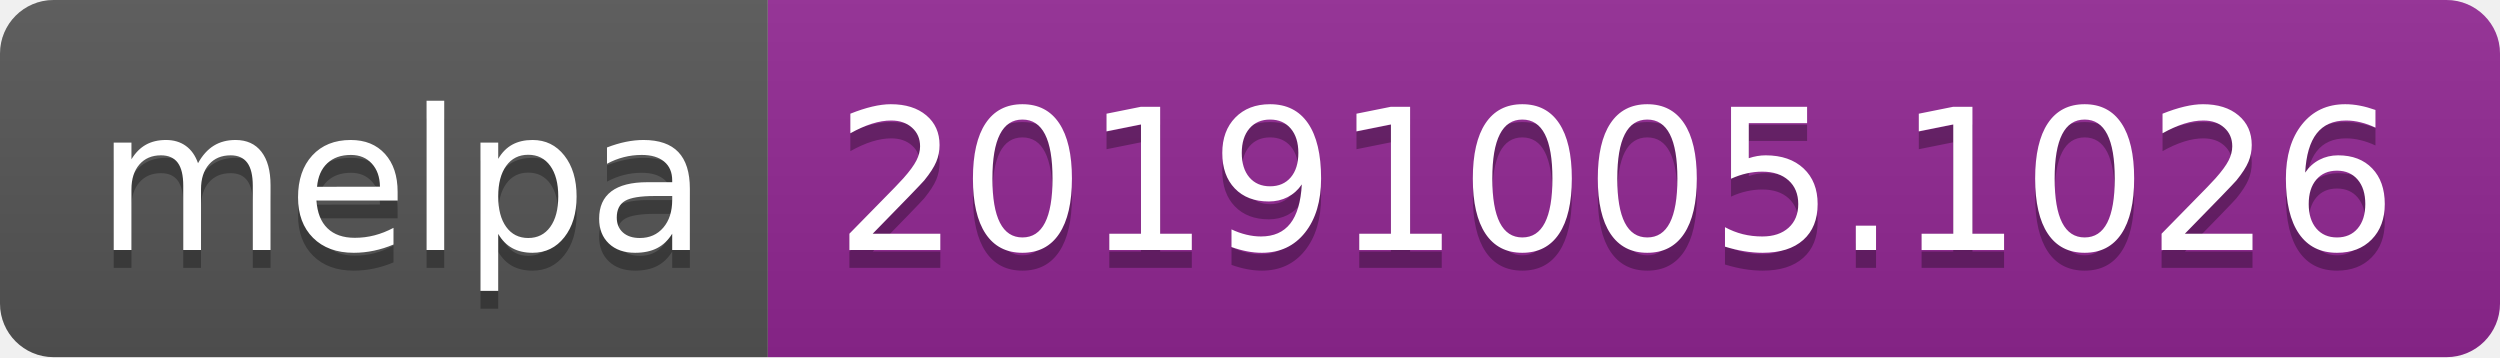
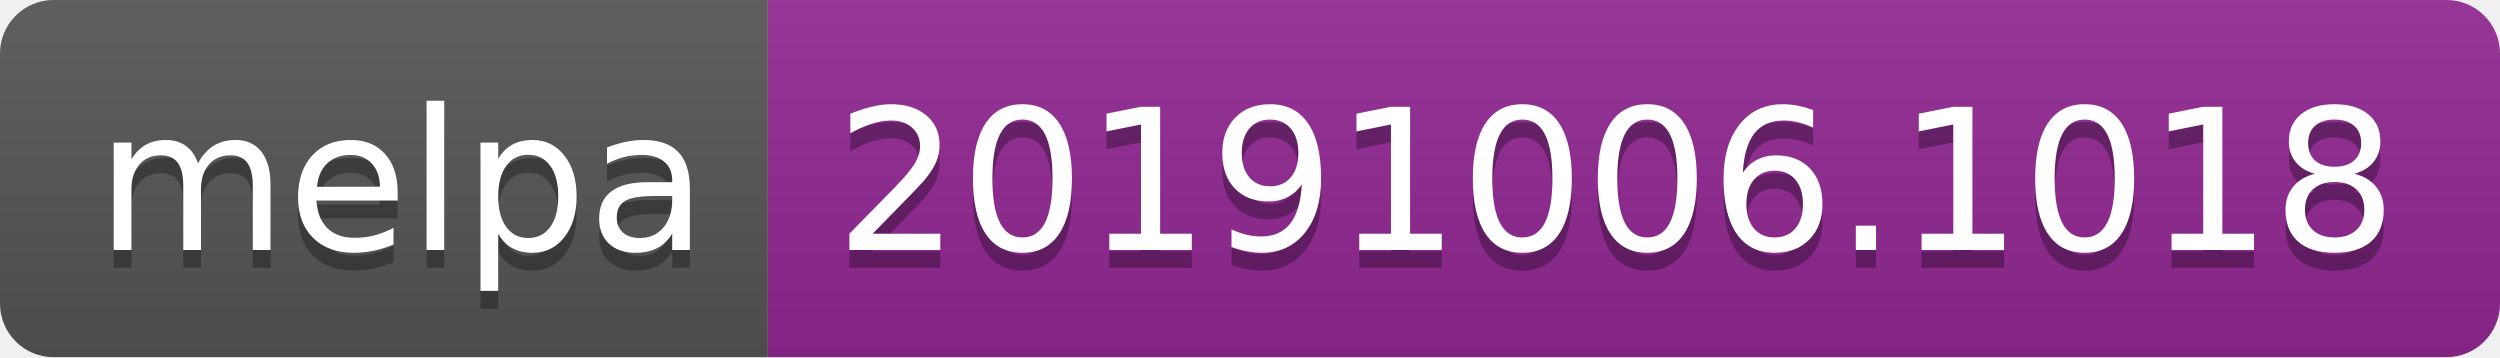
<svg xmlns="http://www.w3.org/2000/svg" width="140" height="20">
  <linearGradient id="b" x2="0" y2="100%">
    <stop offset="0" stop-color="#bbb" stop-opacity=".1" />
    <stop offset="1" stop-opacity=".1" />
  </linearGradient>
  <clipPath id="a">
    <rect width="140" height="20" rx="3" fill="#fff" />
  </clipPath>
  <g clip-path="url(#a)">
    <path fill="#555" d="M0 0h43v20H0z" />
    <path fill="#922793" d="M43 0h97v20H43z" />
    <path fill="url(#b)" d="M0 0h140v20H0z" />
  </g>
  <g fill="#fff" text-anchor="middle" font-family="DejaVu Sans,Verdana,Geneva,sans-serif" font-size="110">
    <text x="225" y="150" fill="#010101" fill-opacity=".3" transform="scale(.1)" textLength="330">melpa</text>
    <text x="225" y="140" transform="scale(.1)" textLength="330">melpa</text>
-     <text x="905" y="150" fill="#010101" fill-opacity=".3" transform="scale(.1)" textLength="870">20191005.1026</text>
-     <text x="905" y="140" transform="scale(.1)" textLength="870">20191005.1026</text>
+     <text x="905" y="150" fill="#010101" fill-opacity=".3" transform="scale(.1)" textLength="870">20191006.1018</text>
+     <text x="905" y="140" transform="scale(.1)" textLength="870">20191006.1018</text>
  </g>
</svg>
